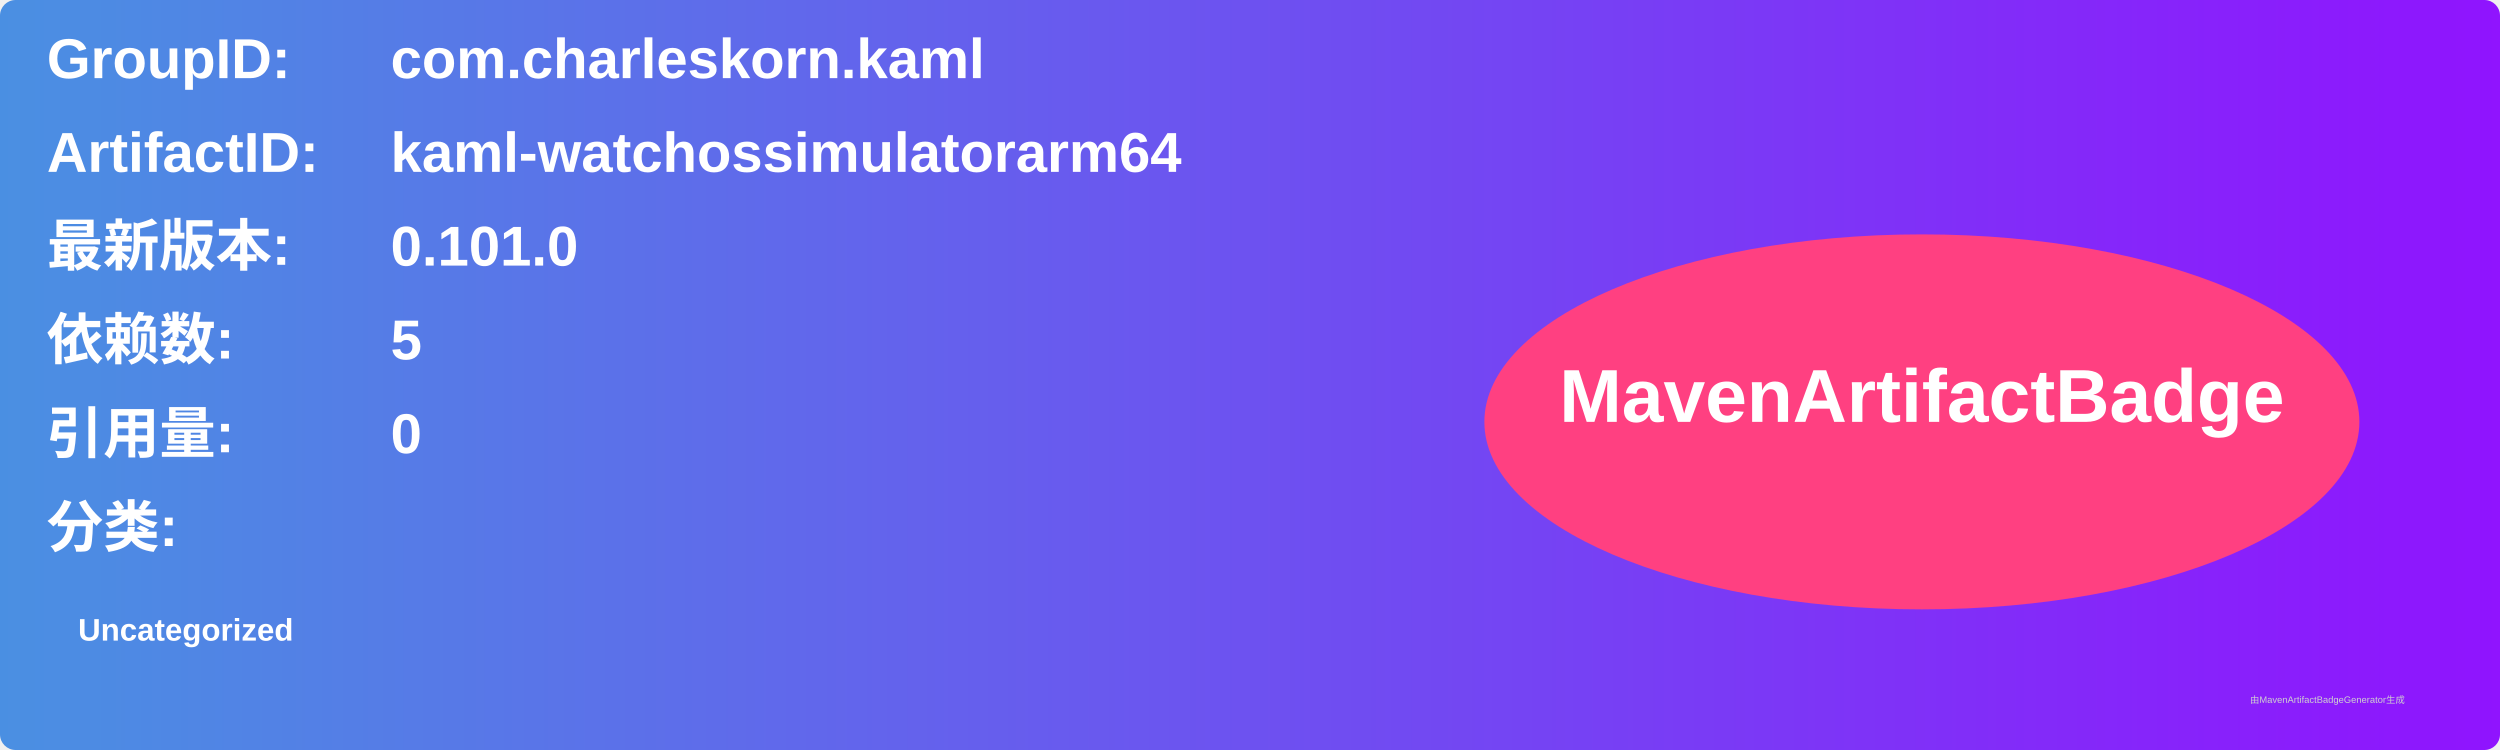
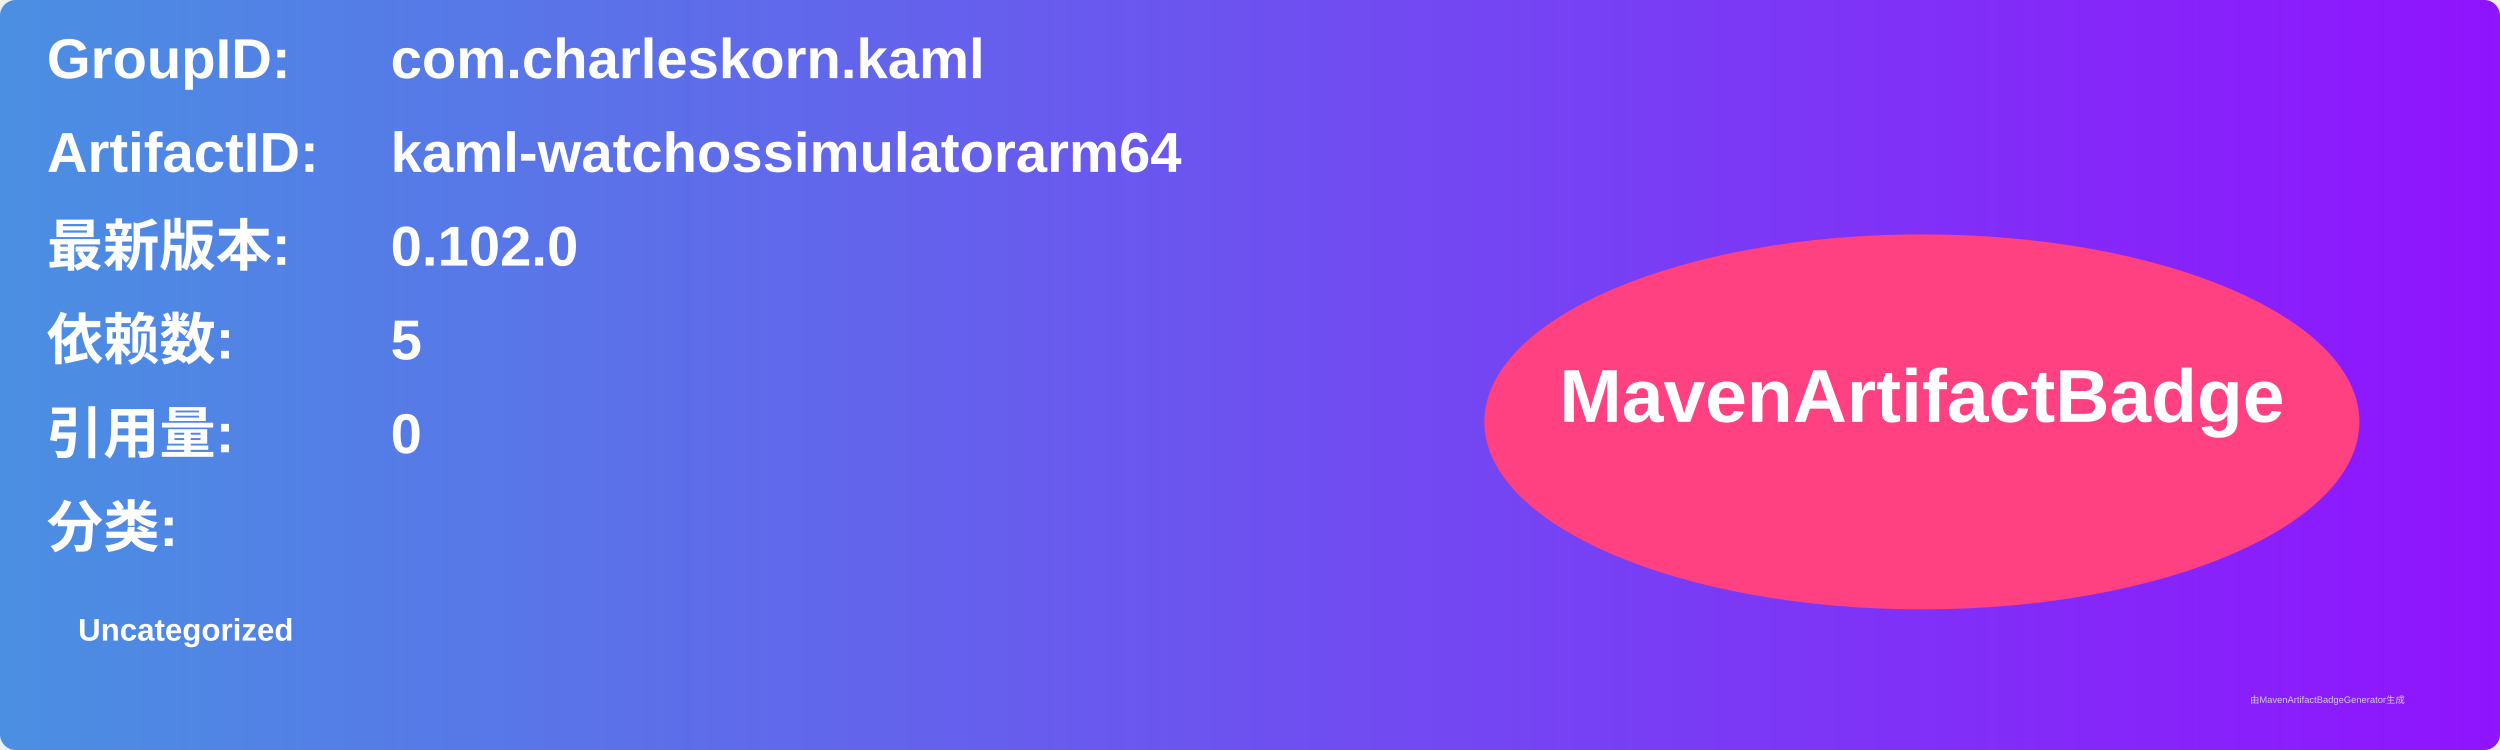
<svg xmlns="http://www.w3.org/2000/svg" width="800" height="240" viewBox="0 0 800 240">
  <linearGradient id="grad" x1="0%" y1="0%" x2="100%" y2="0%">
    <stop offset="0%" stop-color="#4a90e2" />
    <stop offset="100%" stop-color="#9013fe" />
  </linearGradient>
  <rect width="100%" height="100%" rx="5" ry="5" fill="url(#grad)" />
  <g transform="translate(15, 15)">
    <text x="0" y="10" font-family="Arial" font-size="18" fill="white" font-weight="bold" width="260">GroupID:</text>
    <text x="110" y="10" font-family="Arial" font-size="18" fill="white" font-weight="bold" width="460">com.charleskorn.kaml</text>
    <text x="0" y="40" font-family="Arial" font-size="18" fill="white" font-weight="bold" width="260">ArtifactID:</text>
    <text x="110" y="40" font-family="Arial" font-size="18" fill="white" font-weight="bold" width="460">kaml-watchossimulatorarm64</text>
    <text x="0" y="70" font-family="Arial" font-size="18" fill="white" font-weight="bold">最新版本:</text>
    <text x="110" y="70" font-family="Arial" font-size="18" fill="white" font-weight="bold">
-       <tspan font-weight="bold">0.101.0</tspan>
+       <tspan font-weight="bold">0.102.0</tspan>
    </text>
    <text x="0" y="100" font-family="Arial" font-size="18" fill="white" font-weight="bold">依赖数: </text>
    <text x="110" y="100" font-family="Arial" font-size="18" fill="white">
      <tspan font-weight="bold">5</tspan>
    </text>
    <text x="0" y="130" font-family="Arial" font-size="18" fill="white" font-weight="bold">引用量: </text>
    <text x="110" y="130" font-family="Arial" font-size="18" fill="white">
      <tspan font-weight="bold">0</tspan>
    </text>
    <text x="0" y="160" font-family="Arial" font-size="18" fill="white" font-weight="bold">分类:</text>
    <text x="10" y="190" font-family="Arial" font-size="10" fill="white">
      <tspan font-weight="bold">Uncategorized</tspan>
    </text>
    <ellipse cx="600" cy="120" rx="140" ry="60" fill="#ff4081" />
    <text x="600" y="120" text-anchor="middle" font-family="Arial" font-size="24" fill="white" font-weight="bold">MavenArtifactBadge</text>
  </g>
  <text x="720" y="225" font-family="Arial" font-size="3" fill="#d0d0d0">由MavenArtifactBadgeGenerator生成</text>
</svg>
